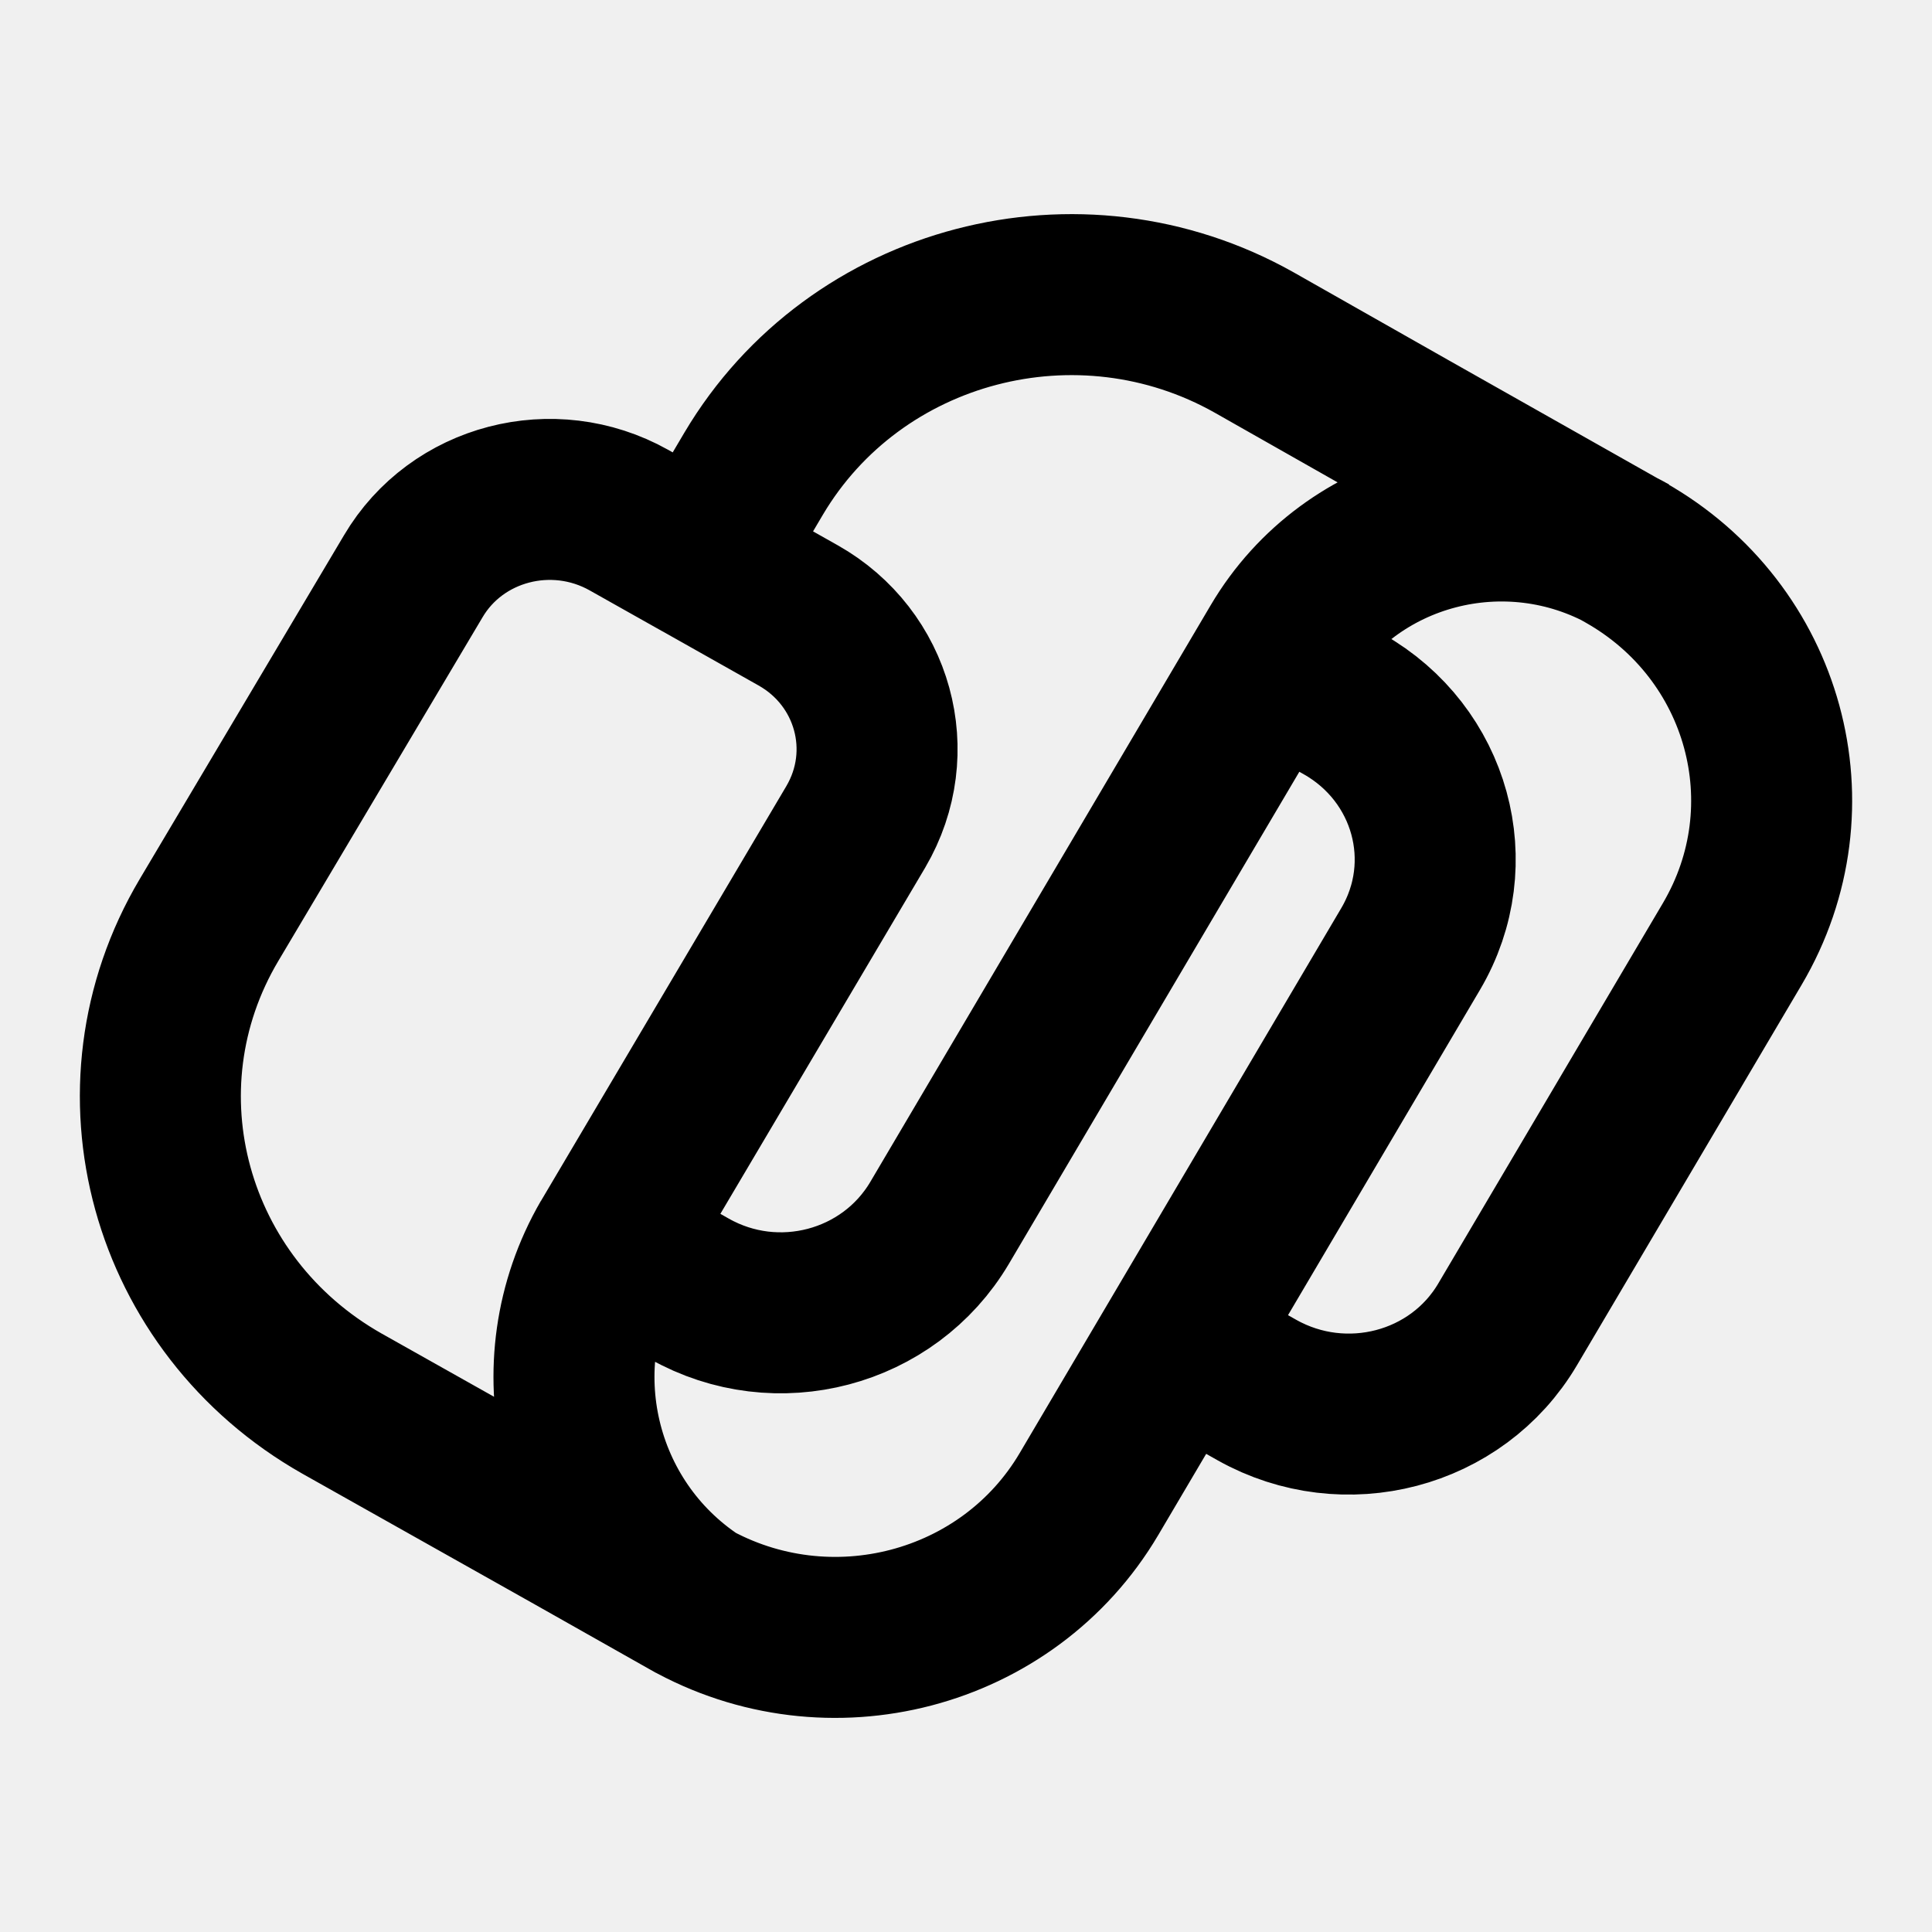
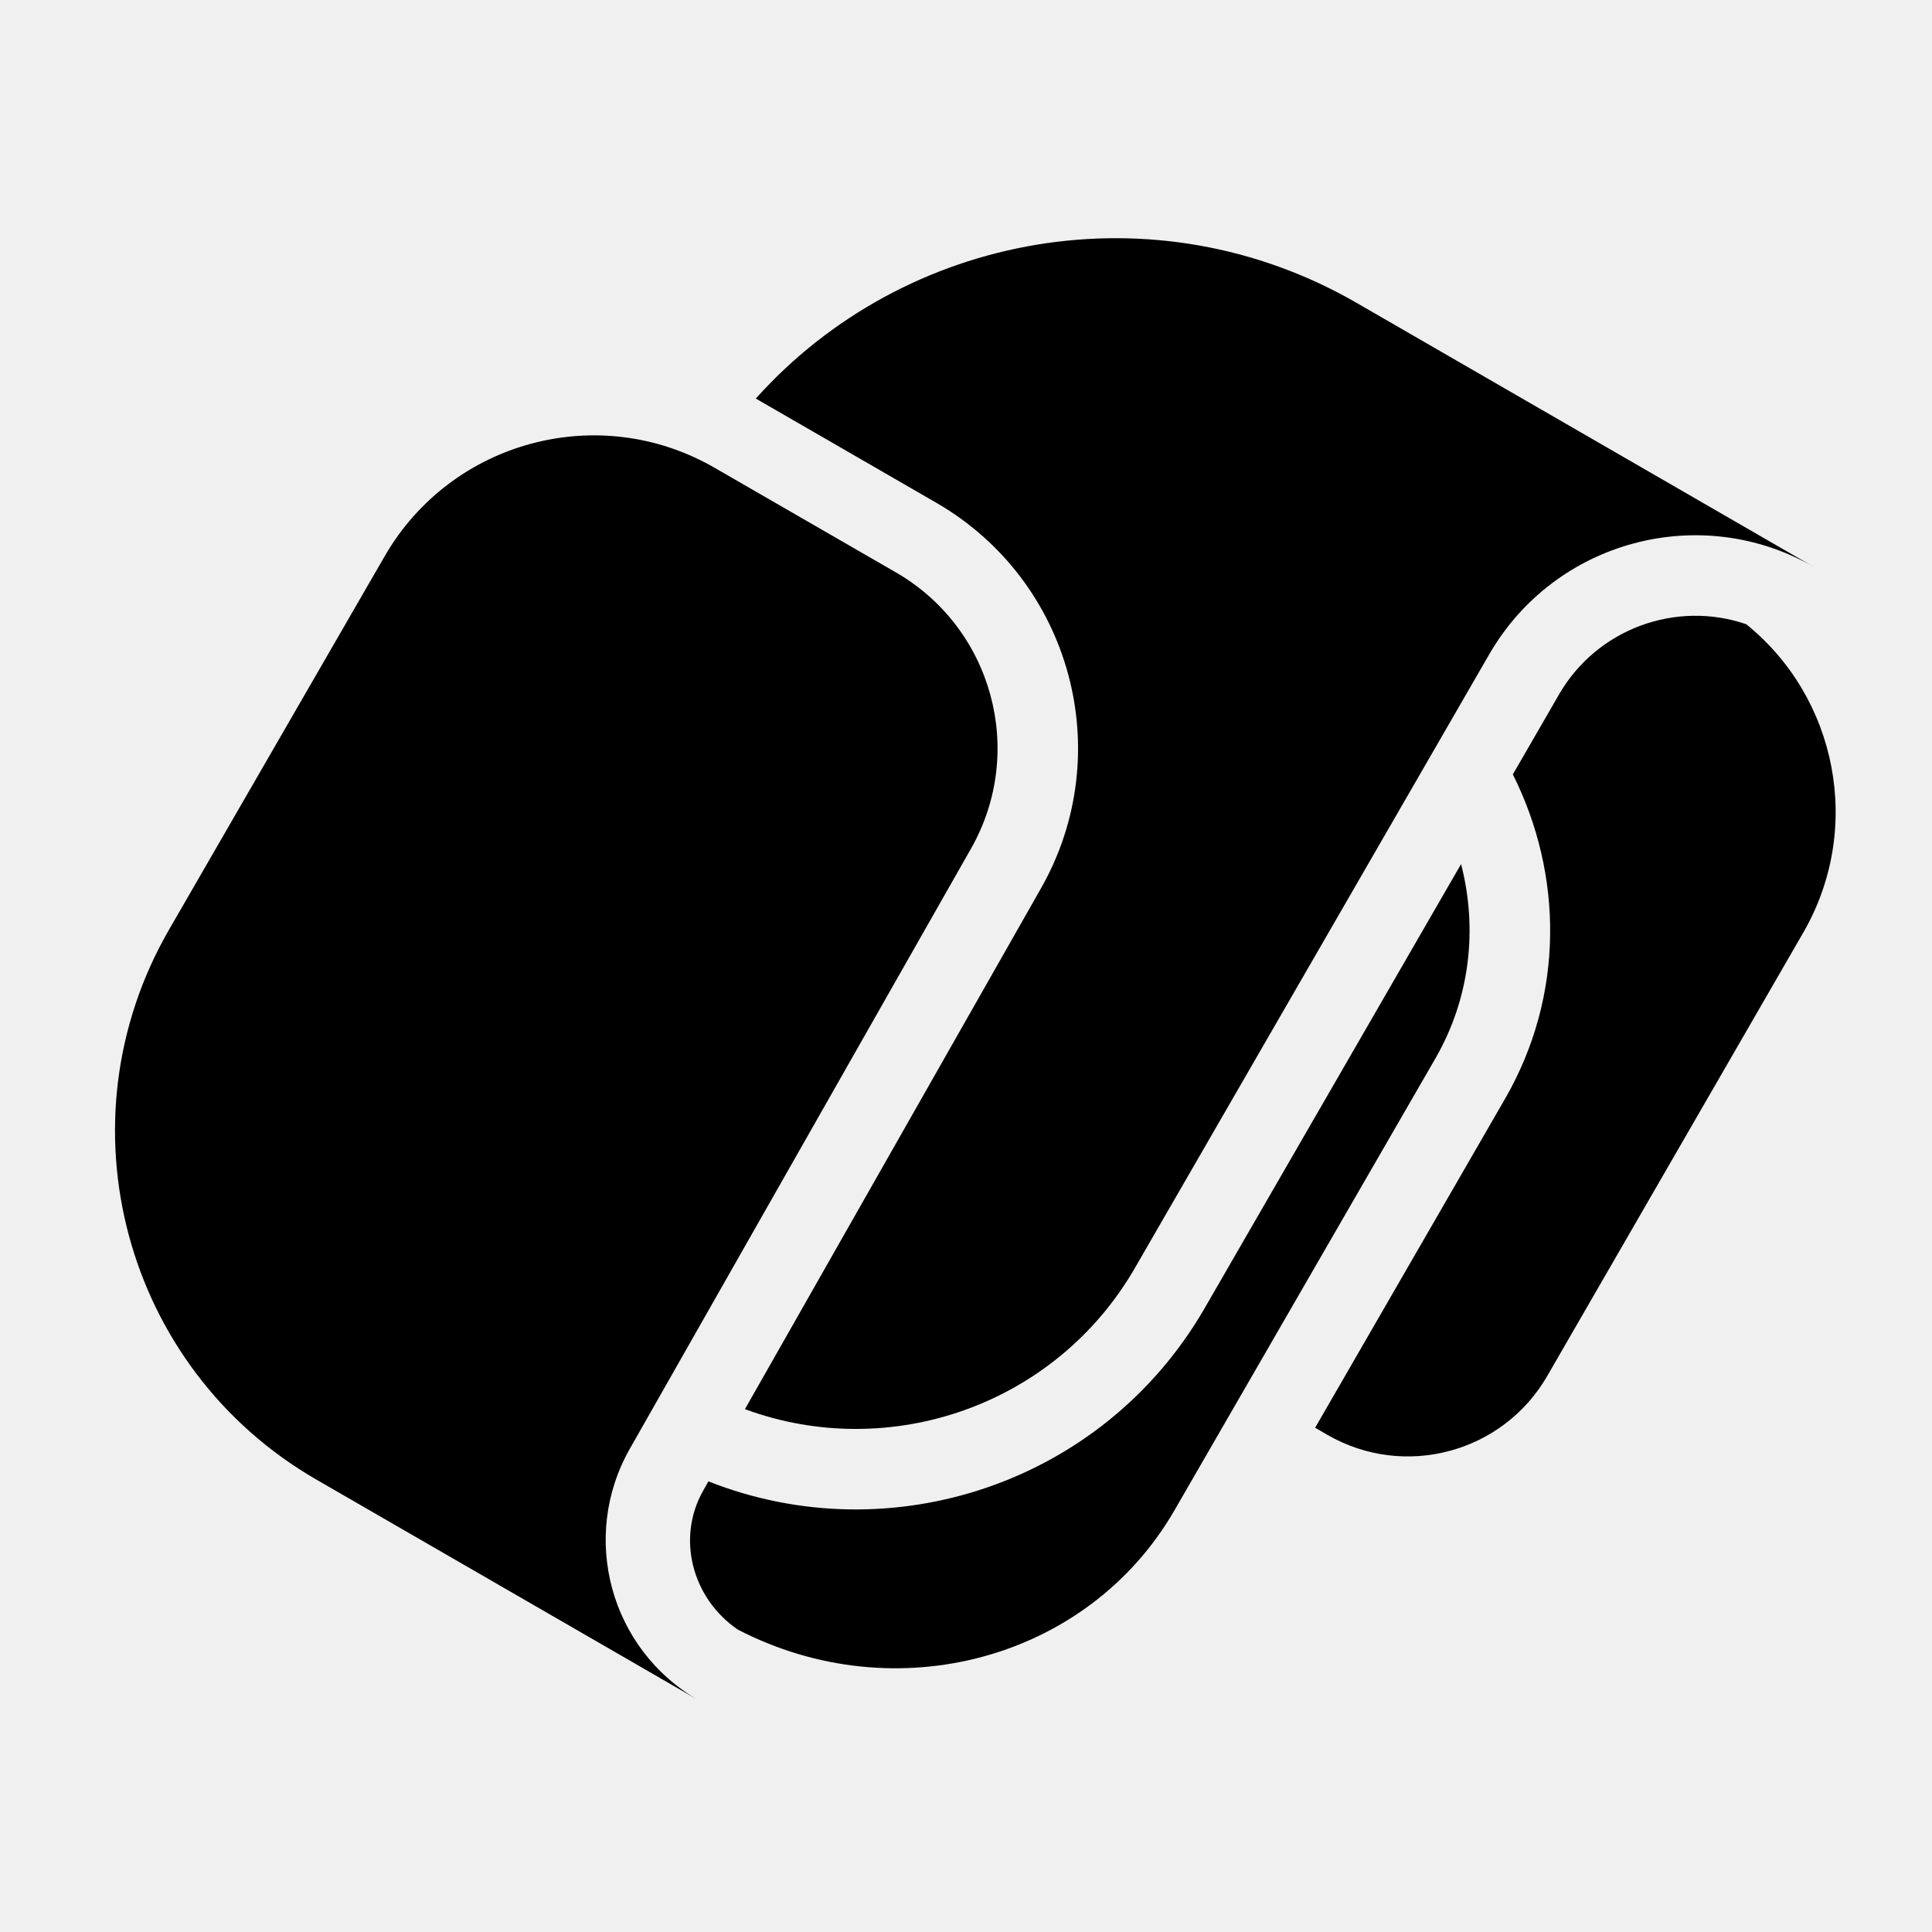
- <svg xmlns="http://www.w3.org/2000/svg" width="24" height="24" viewBox="0 0 24 24" fill="none" version="1.1" id="svg4">
-   <defs id="defs8" />
-   <path d="m 5.856,18.337 2.699,1.525 c 1.743,0.984 3.967,0.402 4.973,-1.303 l 1.093,-1.852 m 5.623,-9.817 c -1.523,-0.859 -3.464,-0.353 -4.343,1.136 L 11.672,15.191 C 11.041,16.258 9.653,16.626 8.562,16.009 L 7.569,15.446 m 7.052,1.261 0.997,0.563 c 1.091,0.61 2.48,0.25 3.11,-0.818 l 2.791,-4.726 C 22.525,10.022 21.93,7.846 20.187,6.862 l -2.699,-1.525 -1.906,-1.081 c -2.175,-1.227 -4.959,-0.499 -6.22,1.628 l -0.642,1.087 m 0,0 1.194,0.673 C 10.85,8.171 11.176,9.343 10.631,10.271 l -3.046,5.149 c -0.005,0.009 -0.01,0.017 -0.015,0.026 M 8.721,6.972 7.811,6.46 C 6.869,5.933 5.672,6.245 5.133,7.16 L 2.597,11.428 c -1.247,2.1 -0.503,4.788 1.651,6.008 l 3.549,1.996 0.843,0.478 C 7.153,18.932 6.691,16.961 7.584,15.42 m 7.037,1.287 2.902,-4.918 c 0.63,-1.067 0.255,-2.425 -0.836,-3.042 L 15.899,8.038" stroke="#000000" stroke-width="2" id="path2" style="stroke-width:2;stroke-miterlimit:4;stroke-dasharray:none" />
+ <svg xmlns="http://www.w3.org/2000/svg" width="24" height="24" viewBox="0 0 24 24" fill="none">
+   <g clip-path="url(#clip0_27_364)">
+     <path d="M21.692 7.754C22.82 8.665 23.149 10.289 22.401 11.585L19.221 17.092C18.669 18.049 17.445 18.376 16.489 17.824L16.337 17.736L18.696 13.65C19.439 12.362 19.415 10.86 18.793 9.62L19.366 8.628C19.841 7.805 20.826 7.457 21.692 7.754Z" fill="black" />
+     <path d="M8.8 18.402L8.736 18.516C8.402 19.103 8.595 19.852 9.163 20.242C11.121 21.259 13.517 20.62 14.59 18.761L17.83 13.15C18.266 12.395 18.356 11.531 18.15 10.734L14.965 16.25C13.71 18.425 11.067 19.299 8.8 18.402Z" fill="black" />
+     <path d="M4.779 6.909C5.608 5.474 7.442 4.982 8.877 5.811L11.13 7.111C12.331 7.805 12.747 9.337 12.062 10.542L7.824 17.997C7.201 19.093 7.579 20.487 8.672 21.118L3.93 18.38C1.538 16.999 0.719 13.941 2.099 11.55L4.779 6.909Z" fill="black" />
+     <path d="M9.254 17.505L12.931 11.036C13.888 9.353 13.307 7.213 11.63 6.245L9.389 4.951C11.243 2.882 14.353 2.319 16.855 3.764L22.538 7.046C21.125 6.229 19.316 6.714 18.5 8.128L14.099 15.75C13.111 17.462 11.048 18.167 9.254 17.505Z" fill="black" />
+   </g>
+   <defs>
+     <clipPath id="clip0_27_364">
+       <rect width="24" height="24" fill="white" />
+     </clipPath>
+   </defs>
</svg>
